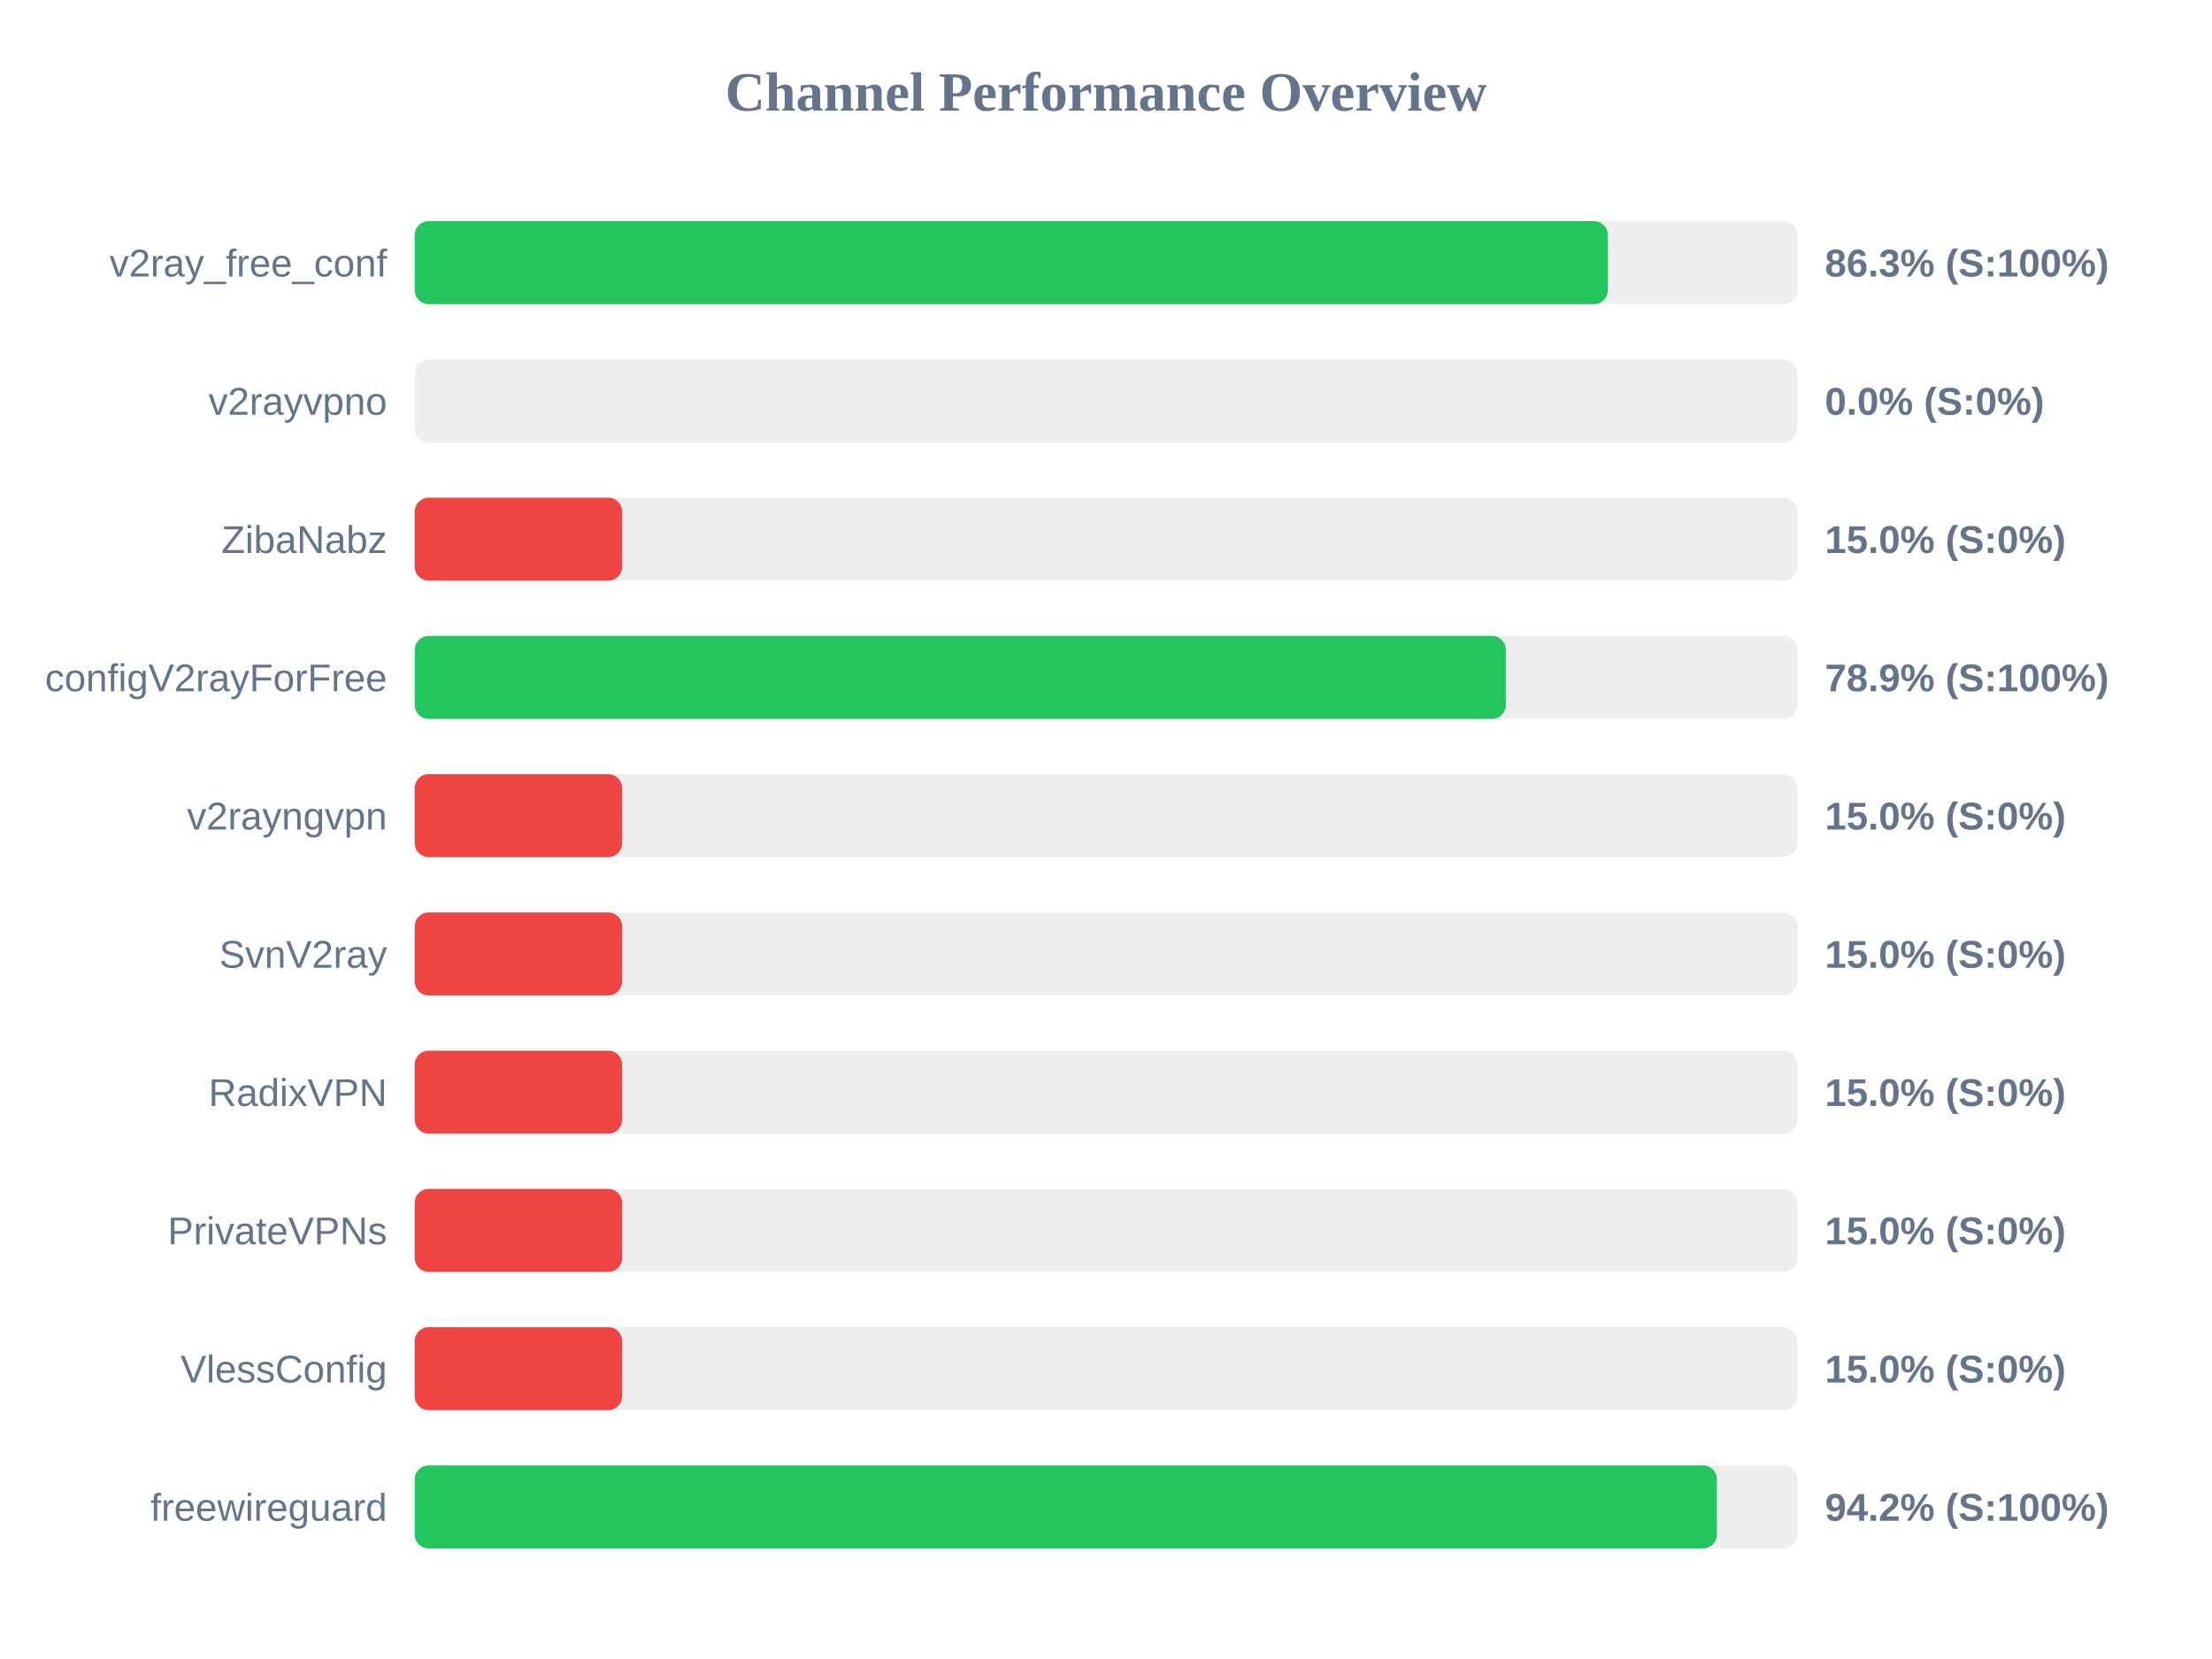
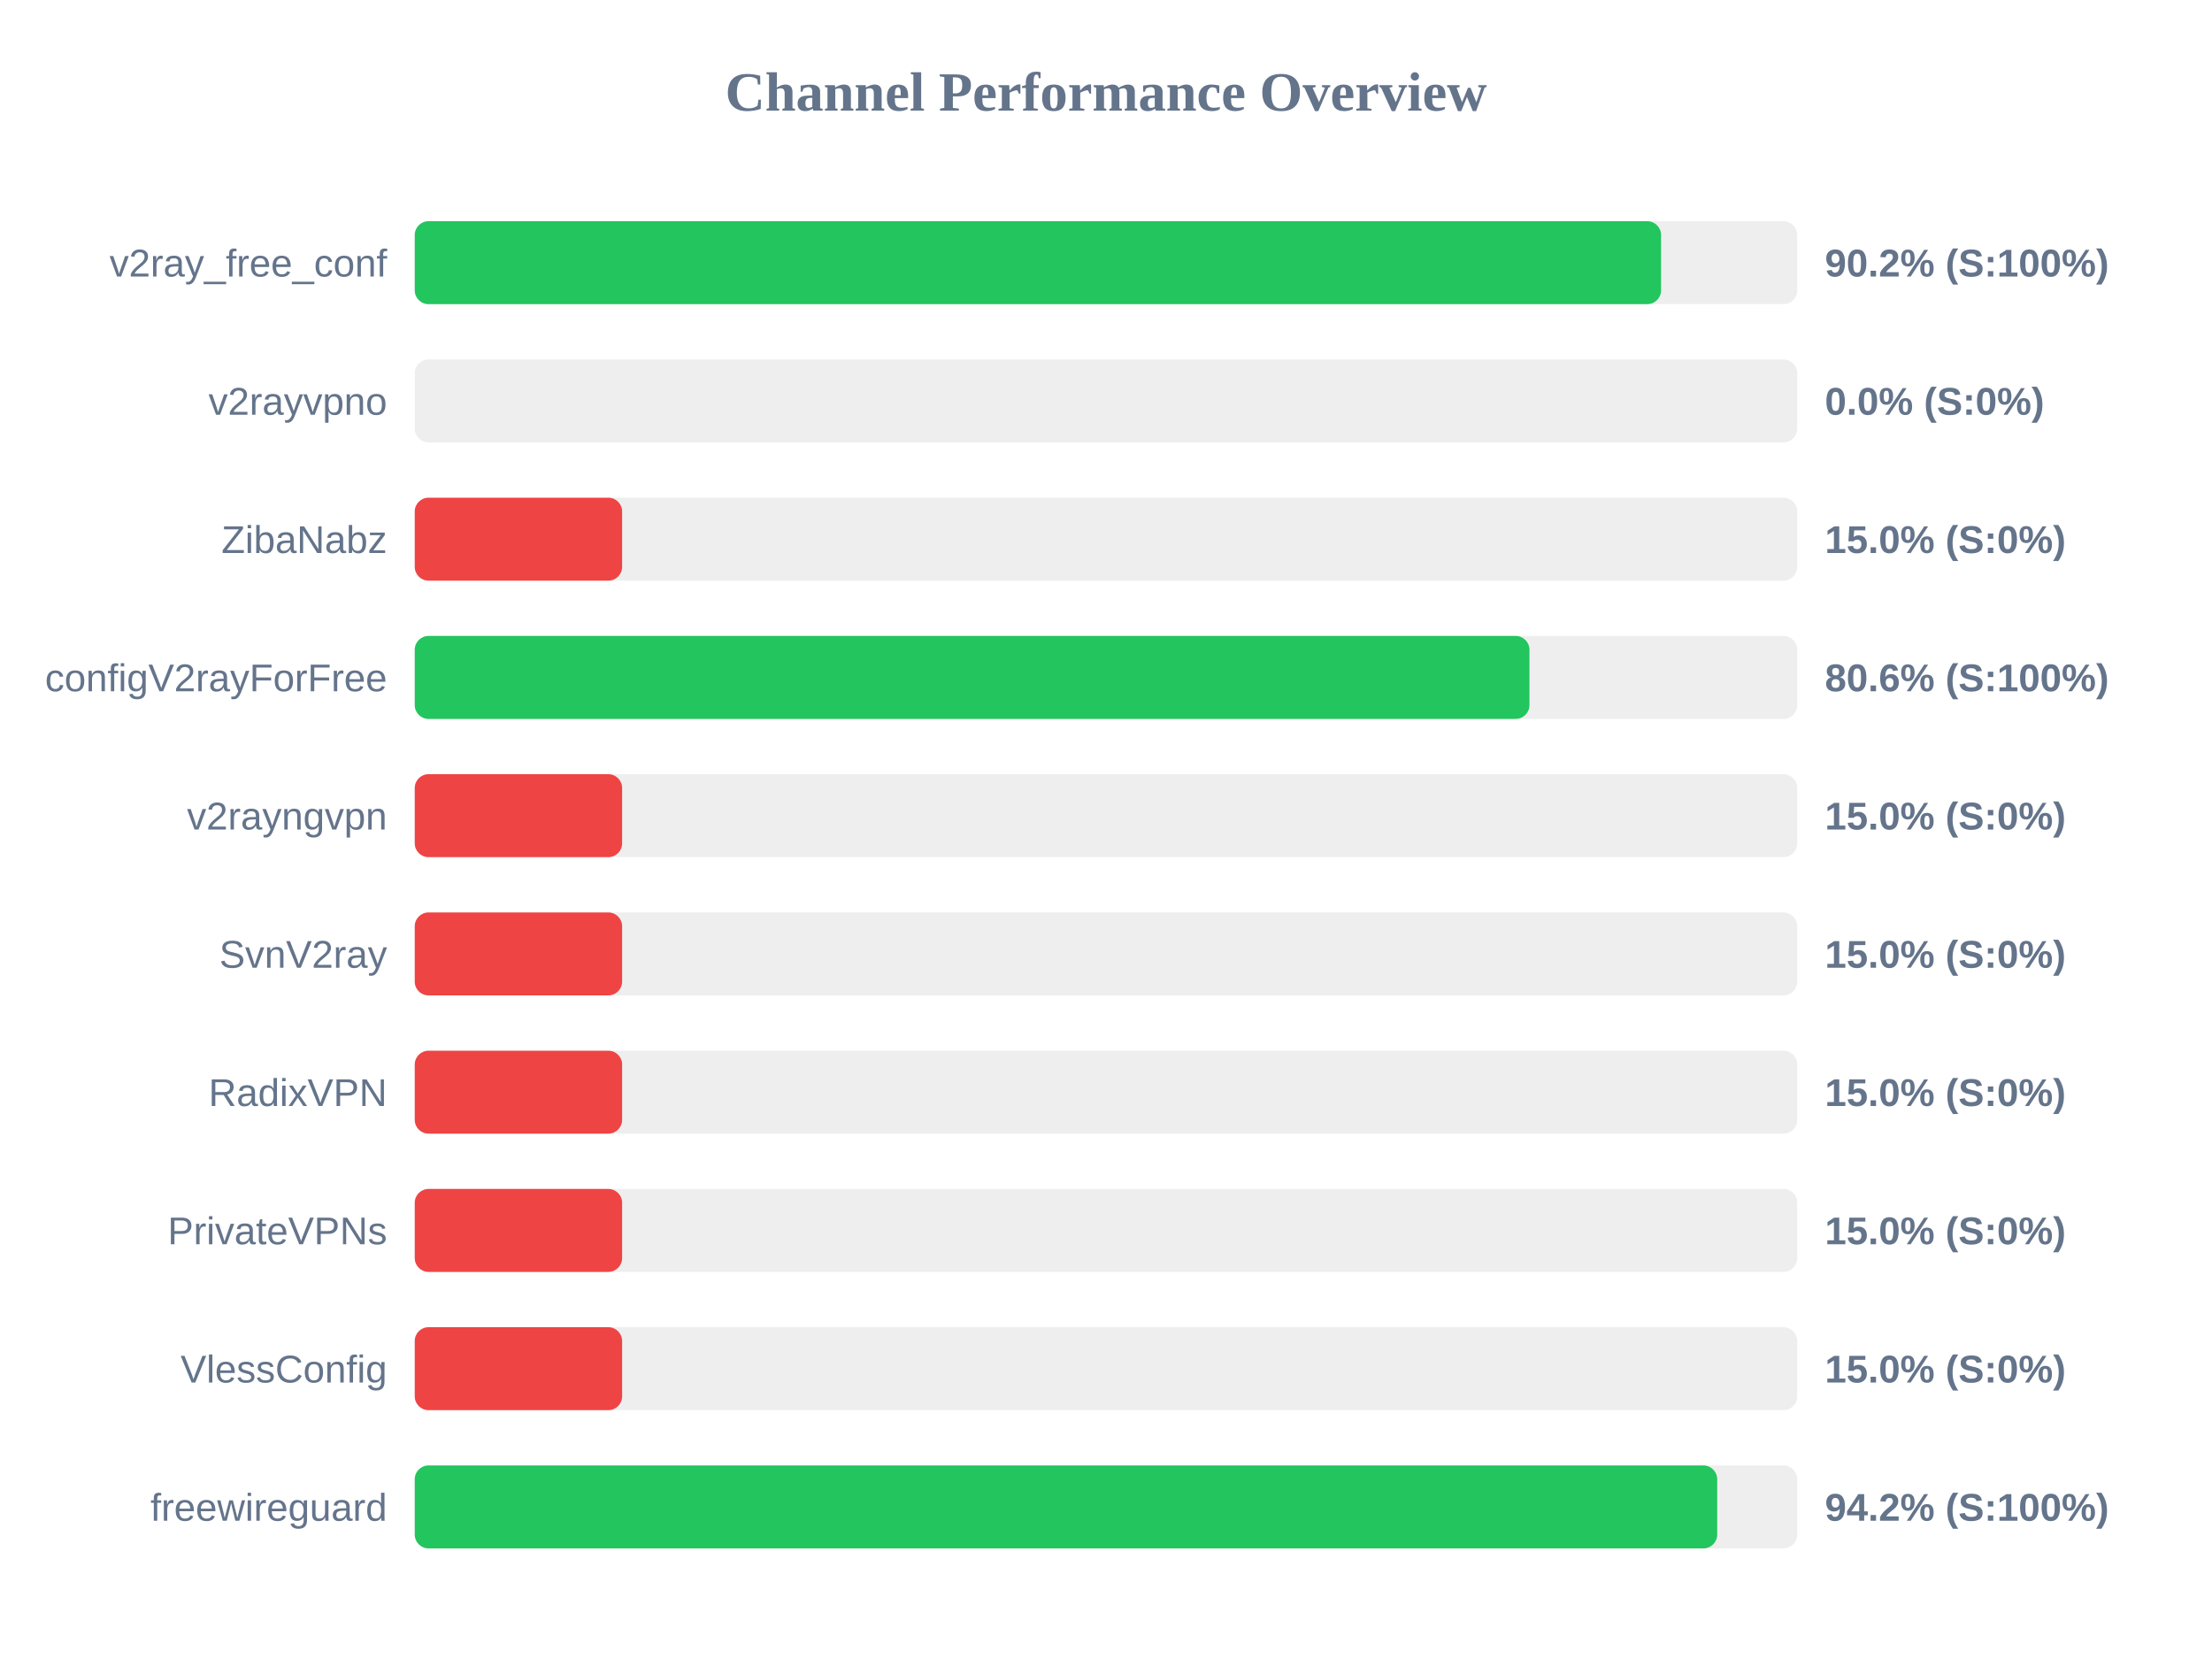
<svg xmlns="http://www.w3.org/2000/svg" width="800" height="600" version="1.1">
  <style>
        .row { font: 14px Arial; fill: #64748b; }
        .score { font: bold 14px Arial; fill: #64748b; }
    </style>
  <text x="400" y="40" text-anchor="middle" font-size="20px" font-weight="bold" fill="#64748b">Channel Performance Overview</text>
  <rect x="150" y="80" width="500" height="30" fill="#eee" rx="5" />
-   <rect x="150" y="80" width="431.5" height="30" fill="#22c55e" rx="5" />
+   <rect x="150" y="80" width="450.75" height="30" fill="#22c55e" rx="5" />
  <text x="140" y="100" text-anchor="end" class="row">v2ray_free_conf</text>
-   <text x="660" y="100" text-anchor="start" class="score">86.3% (S:100%)</text>
+   <text x="660" y="100" text-anchor="start" class="score">90.2% (S:100%)</text>
  <rect x="150" y="130" width="500" height="30" fill="#eee" rx="5" />
  <rect x="150" y="130" width="0.0" height="30" fill="#ef4444" rx="5" />
  <text x="140" y="150" text-anchor="end" class="row">v2rayvpno</text>
  <text x="660" y="150" text-anchor="start" class="score">0.0% (S:0%)</text>
  <rect x="150" y="180" width="500" height="30" fill="#eee" rx="5" />
  <rect x="150" y="180" width="75.0" height="30" fill="#ef4444" rx="5" />
  <text x="140" y="200" text-anchor="end" class="row">ZibaNabz</text>
  <text x="660" y="200" text-anchor="start" class="score">15.0% (S:0%)</text>
  <rect x="150" y="230" width="500" height="30" fill="#eee" rx="5" />
-   <rect x="150" y="230" width="394.6" height="30" fill="#22c55e" rx="5" />
+   <rect x="150" y="230" width="403.15" height="30" fill="#22c55e" rx="5" />
  <text x="140" y="250" text-anchor="end" class="row">configV2rayForFree</text>
-   <text x="660" y="250" text-anchor="start" class="score">78.9% (S:100%)</text>
+   <text x="660" y="250" text-anchor="start" class="score">80.6% (S:100%)</text>
  <rect x="150" y="280" width="500" height="30" fill="#eee" rx="5" />
  <rect x="150" y="280" width="75.0" height="30" fill="#ef4444" rx="5" />
  <text x="140" y="300" text-anchor="end" class="row">v2rayngvpn</text>
  <text x="660" y="300" text-anchor="start" class="score">15.0% (S:0%)</text>
  <rect x="150" y="330" width="500" height="30" fill="#eee" rx="5" />
  <rect x="150" y="330" width="75.0" height="30" fill="#ef4444" rx="5" />
  <text x="140" y="350" text-anchor="end" class="row">SvnV2ray</text>
  <text x="660" y="350" text-anchor="start" class="score">15.0% (S:0%)</text>
  <rect x="150" y="380" width="500" height="30" fill="#eee" rx="5" />
  <rect x="150" y="380" width="75.0" height="30" fill="#ef4444" rx="5" />
  <text x="140" y="400" text-anchor="end" class="row">RadixVPN</text>
  <text x="660" y="400" text-anchor="start" class="score">15.0% (S:0%)</text>
  <rect x="150" y="430" width="500" height="30" fill="#eee" rx="5" />
  <rect x="150" y="430" width="75.0" height="30" fill="#ef4444" rx="5" />
  <text x="140" y="450" text-anchor="end" class="row">PrivateVPNs</text>
  <text x="660" y="450" text-anchor="start" class="score">15.0% (S:0%)</text>
  <rect x="150" y="480" width="500" height="30" fill="#eee" rx="5" />
  <rect x="150" y="480" width="75.0" height="30" fill="#ef4444" rx="5" />
  <text x="140" y="500" text-anchor="end" class="row">VlessConfig</text>
  <text x="660" y="500" text-anchor="start" class="score">15.0% (S:0%)</text>
  <rect x="150" y="530" width="500" height="30" fill="#eee" rx="5" />
-   <rect x="150" y="530" width="470.95" height="30" fill="#22c55e" rx="5" />
+   <rect x="150" y="530" width="471.05" height="30" fill="#22c55e" rx="5" />
  <text x="140" y="550" text-anchor="end" class="row">freewireguard</text>
  <text x="660" y="550" text-anchor="start" class="score">94.2% (S:100%)</text>
</svg>
